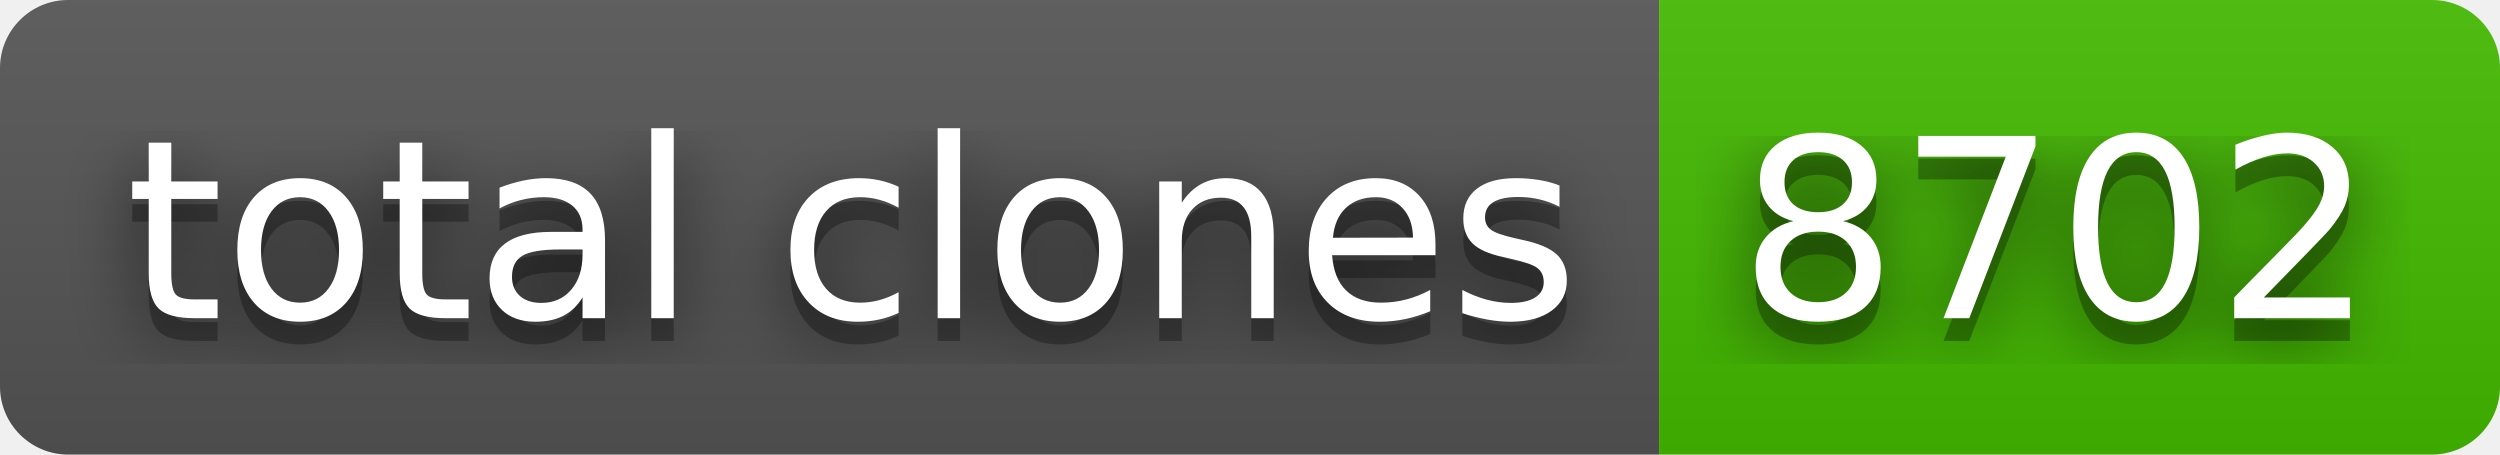
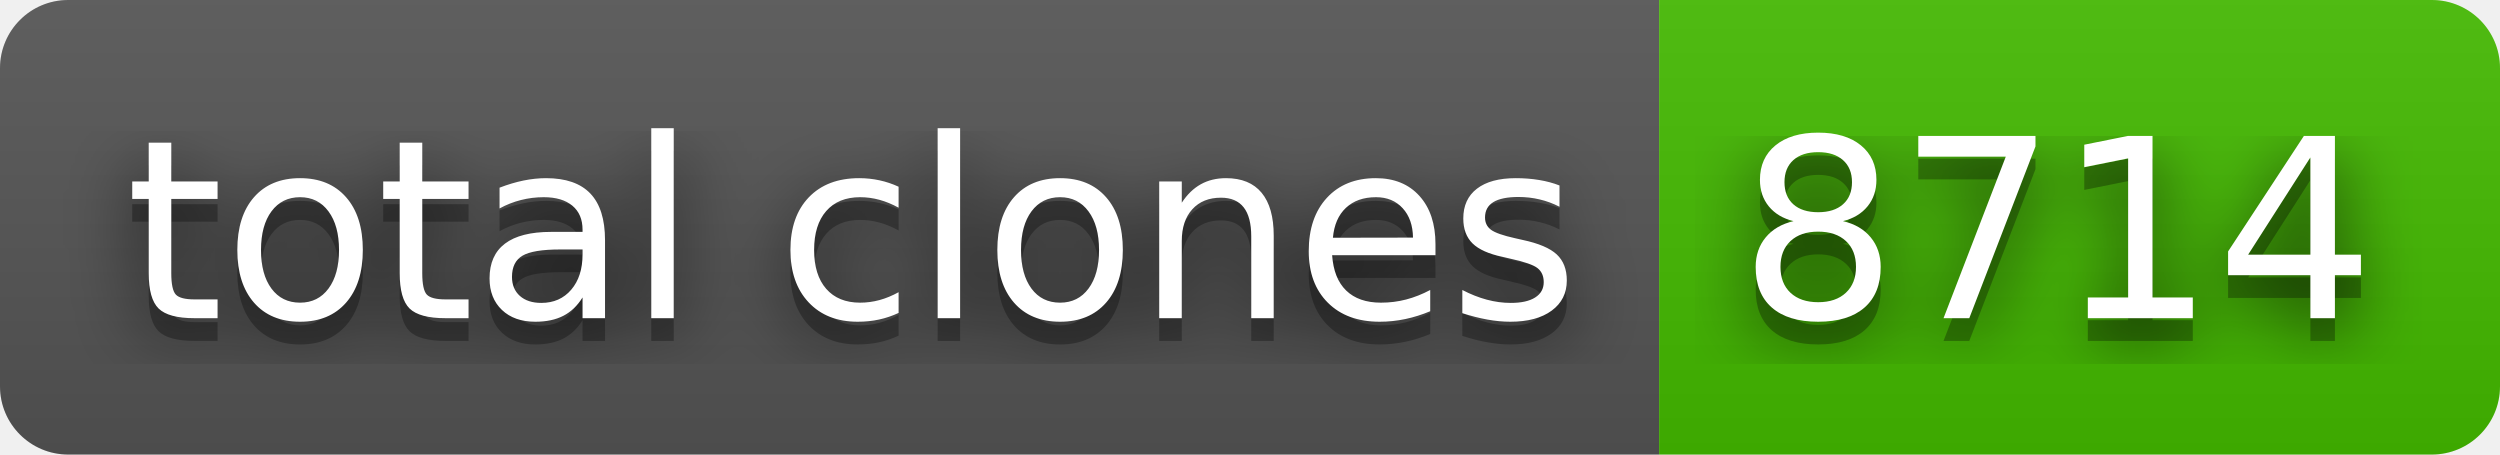
- <svg xmlns="http://www.w3.org/2000/svg" width="110" height="20" role="img" aria-label="total clones: 8702">
+ <svg xmlns="http://www.w3.org/2000/svg" width="110" height="20" role="img" aria-label="total clones: 8714">
  <filter id="blur">
    <feGaussianBlur stdDeviation="16" />
  </filter>
  <linearGradient id="s" x2="0" y2="100%">
    <stop offset="0" stop-color="#bbb" stop-opacity=".1" />
    <stop offset="1" stop-opacity=".1" />
  </linearGradient>
  <clipPath id="r">
    <rect width="110" height="20" rx="3" />
  </clipPath>
  <g clip-path="url(#r)">
    <rect width="73" height="20" fill="#555" />
    <rect x="73" width="37" height="20" fill="#4b0" />
    <rect width="110" height="20" fill="url(#s)" />
  </g>
  <g fill="#fff" text-anchor="middle" font-family="Verdana,Geneva,DejaVu Sans,sans-serif" text-rendering="geometricPrecision" font-size="110">
    <g transform="scale(.1)">
      <g aria-hidden="true" fill="#010101">
        <text x="375" y="150" fill-opacity=".8" filter="url(#blur)" textLength="630">total clones</text>
        <text x="375" y="150" fill-opacity=".3" textLength="630">total clones</text>
      </g>
      <text x="375" y="140" textLength="630">total clones</text>
    </g>
    <g transform="scale(.1)">
      <g aria-hidden="true" fill="#010101">
-         <text x="905" y="150" fill-opacity=".8" filter="url(#blur)" textLength="270">8702</text>
-         <text x="905" y="150" fill-opacity=".3" textLength="270">8702</text>
+         <text x="905" y="150" fill-opacity=".8" filter="url(#blur)" textLength="270">8714</text>
+         <text x="905" y="150" fill-opacity=".3" textLength="270">8714</text>
      </g>
-       <text x="905" y="140" textLength="270">8702</text>
+       <text x="905" y="140" textLength="270">8714</text>
    </g>
  </g>
</svg>
